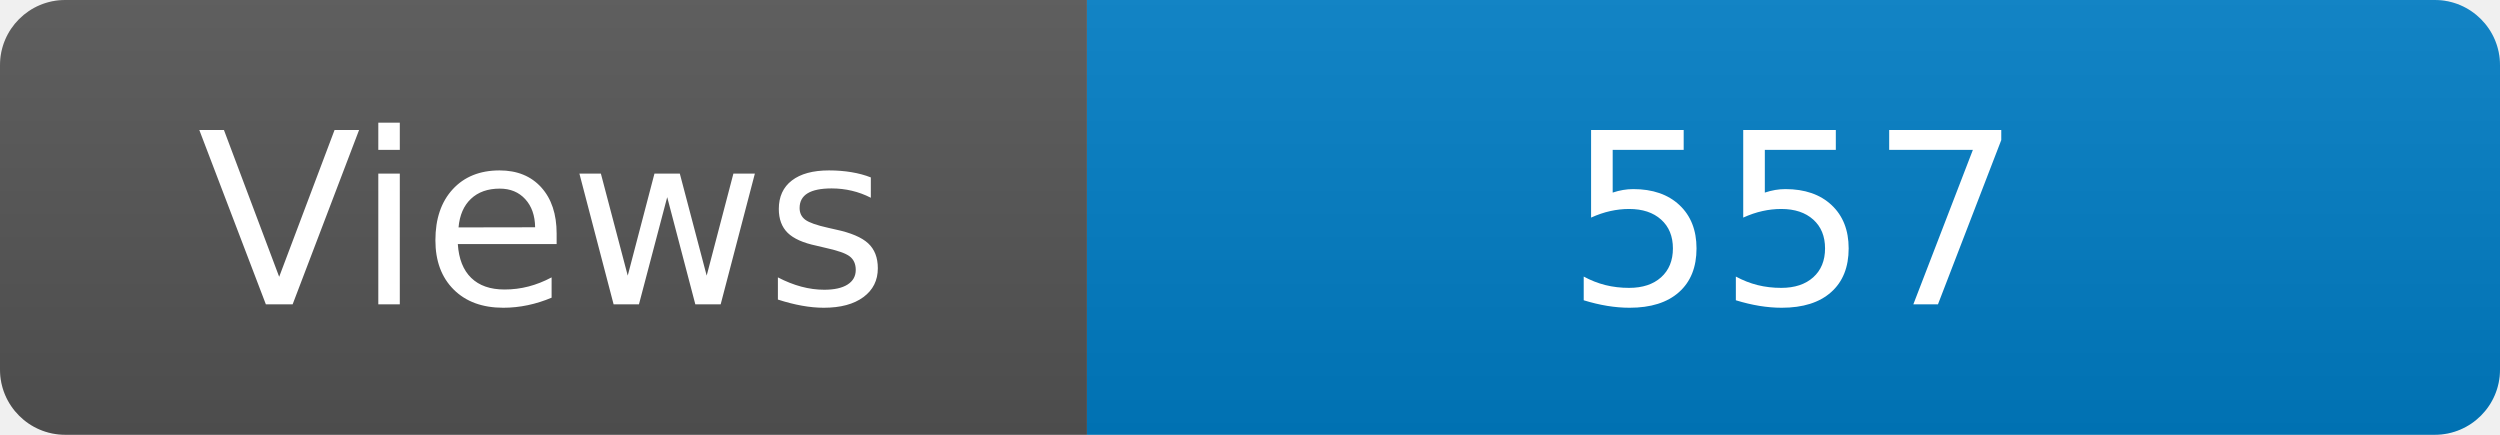
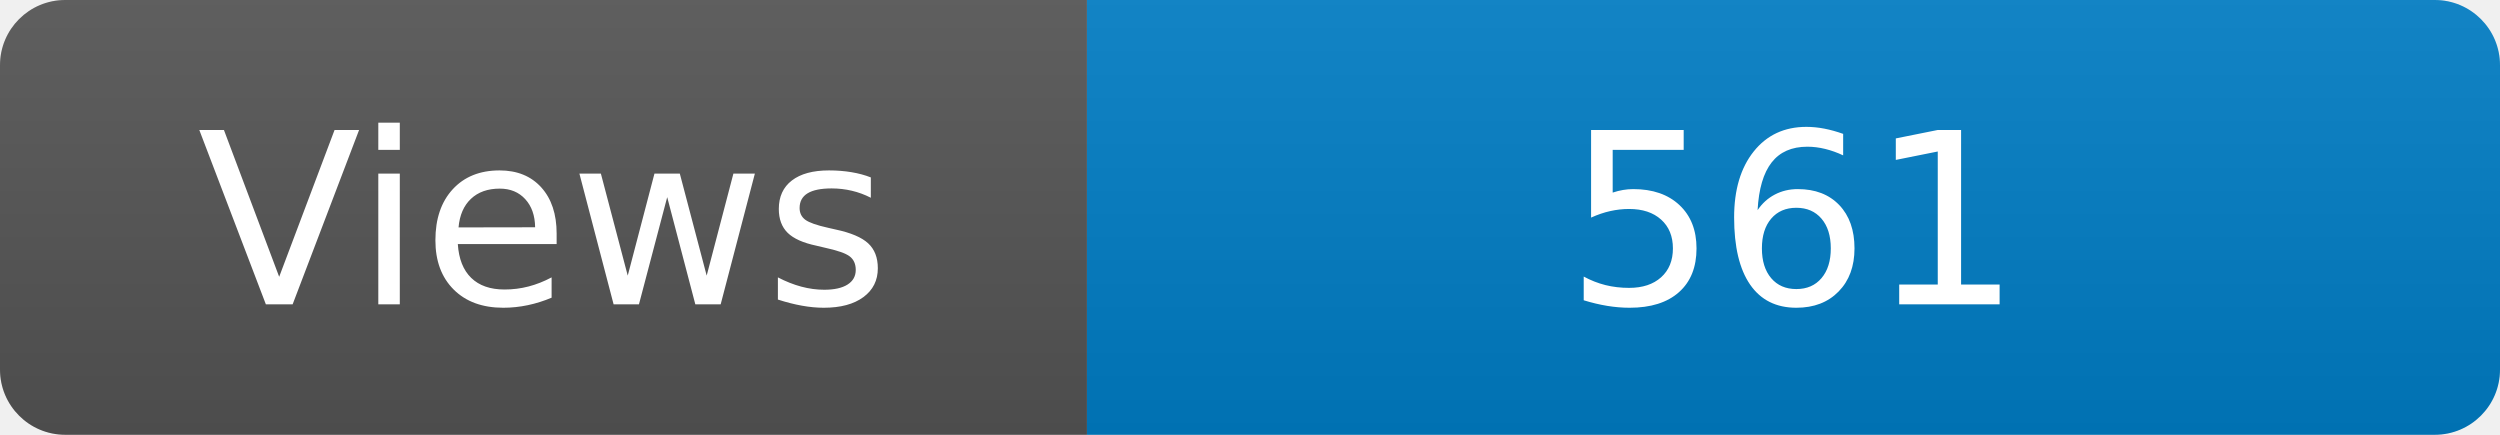
<svg xmlns="http://www.w3.org/2000/svg" width="115" height="20" role="img" aria-label="Maintained?: yes">
  <linearGradient id="s" x2="0" y2="100%">
    <stop offset="0" stop-color="#bbb" stop-opacity=".1" />
    <stop offset="1" stop-opacity=".1" />
  </linearGradient>
  <clipPath id="r">
    <rect width="115" height="20" rx="3" fill="#fff" />
  </clipPath>
  <g clip-path="url(#r)">
    <rect width="50" height="20" fill="#555" />
    <rect x="50" width="160" height="20" fill="#007ec6" />
    <rect width="115" height="20" fill="url(#s)" />
  </g>
  <g fill="#fff" text-anchor="middle" font-family="Verdana,Geneva,DejaVu Sans,sans-serif" font-size="110">
    <text x="250" y="140" transform="scale(.1)" fill="#fff">Views</text>
-     <text x="825" y="140" transform="scale(.1)" fill="#fff">557</text>
+     <text x="825" y="140" transform="scale(.1)" fill="#fff">561</text>
  </g>
</svg>
